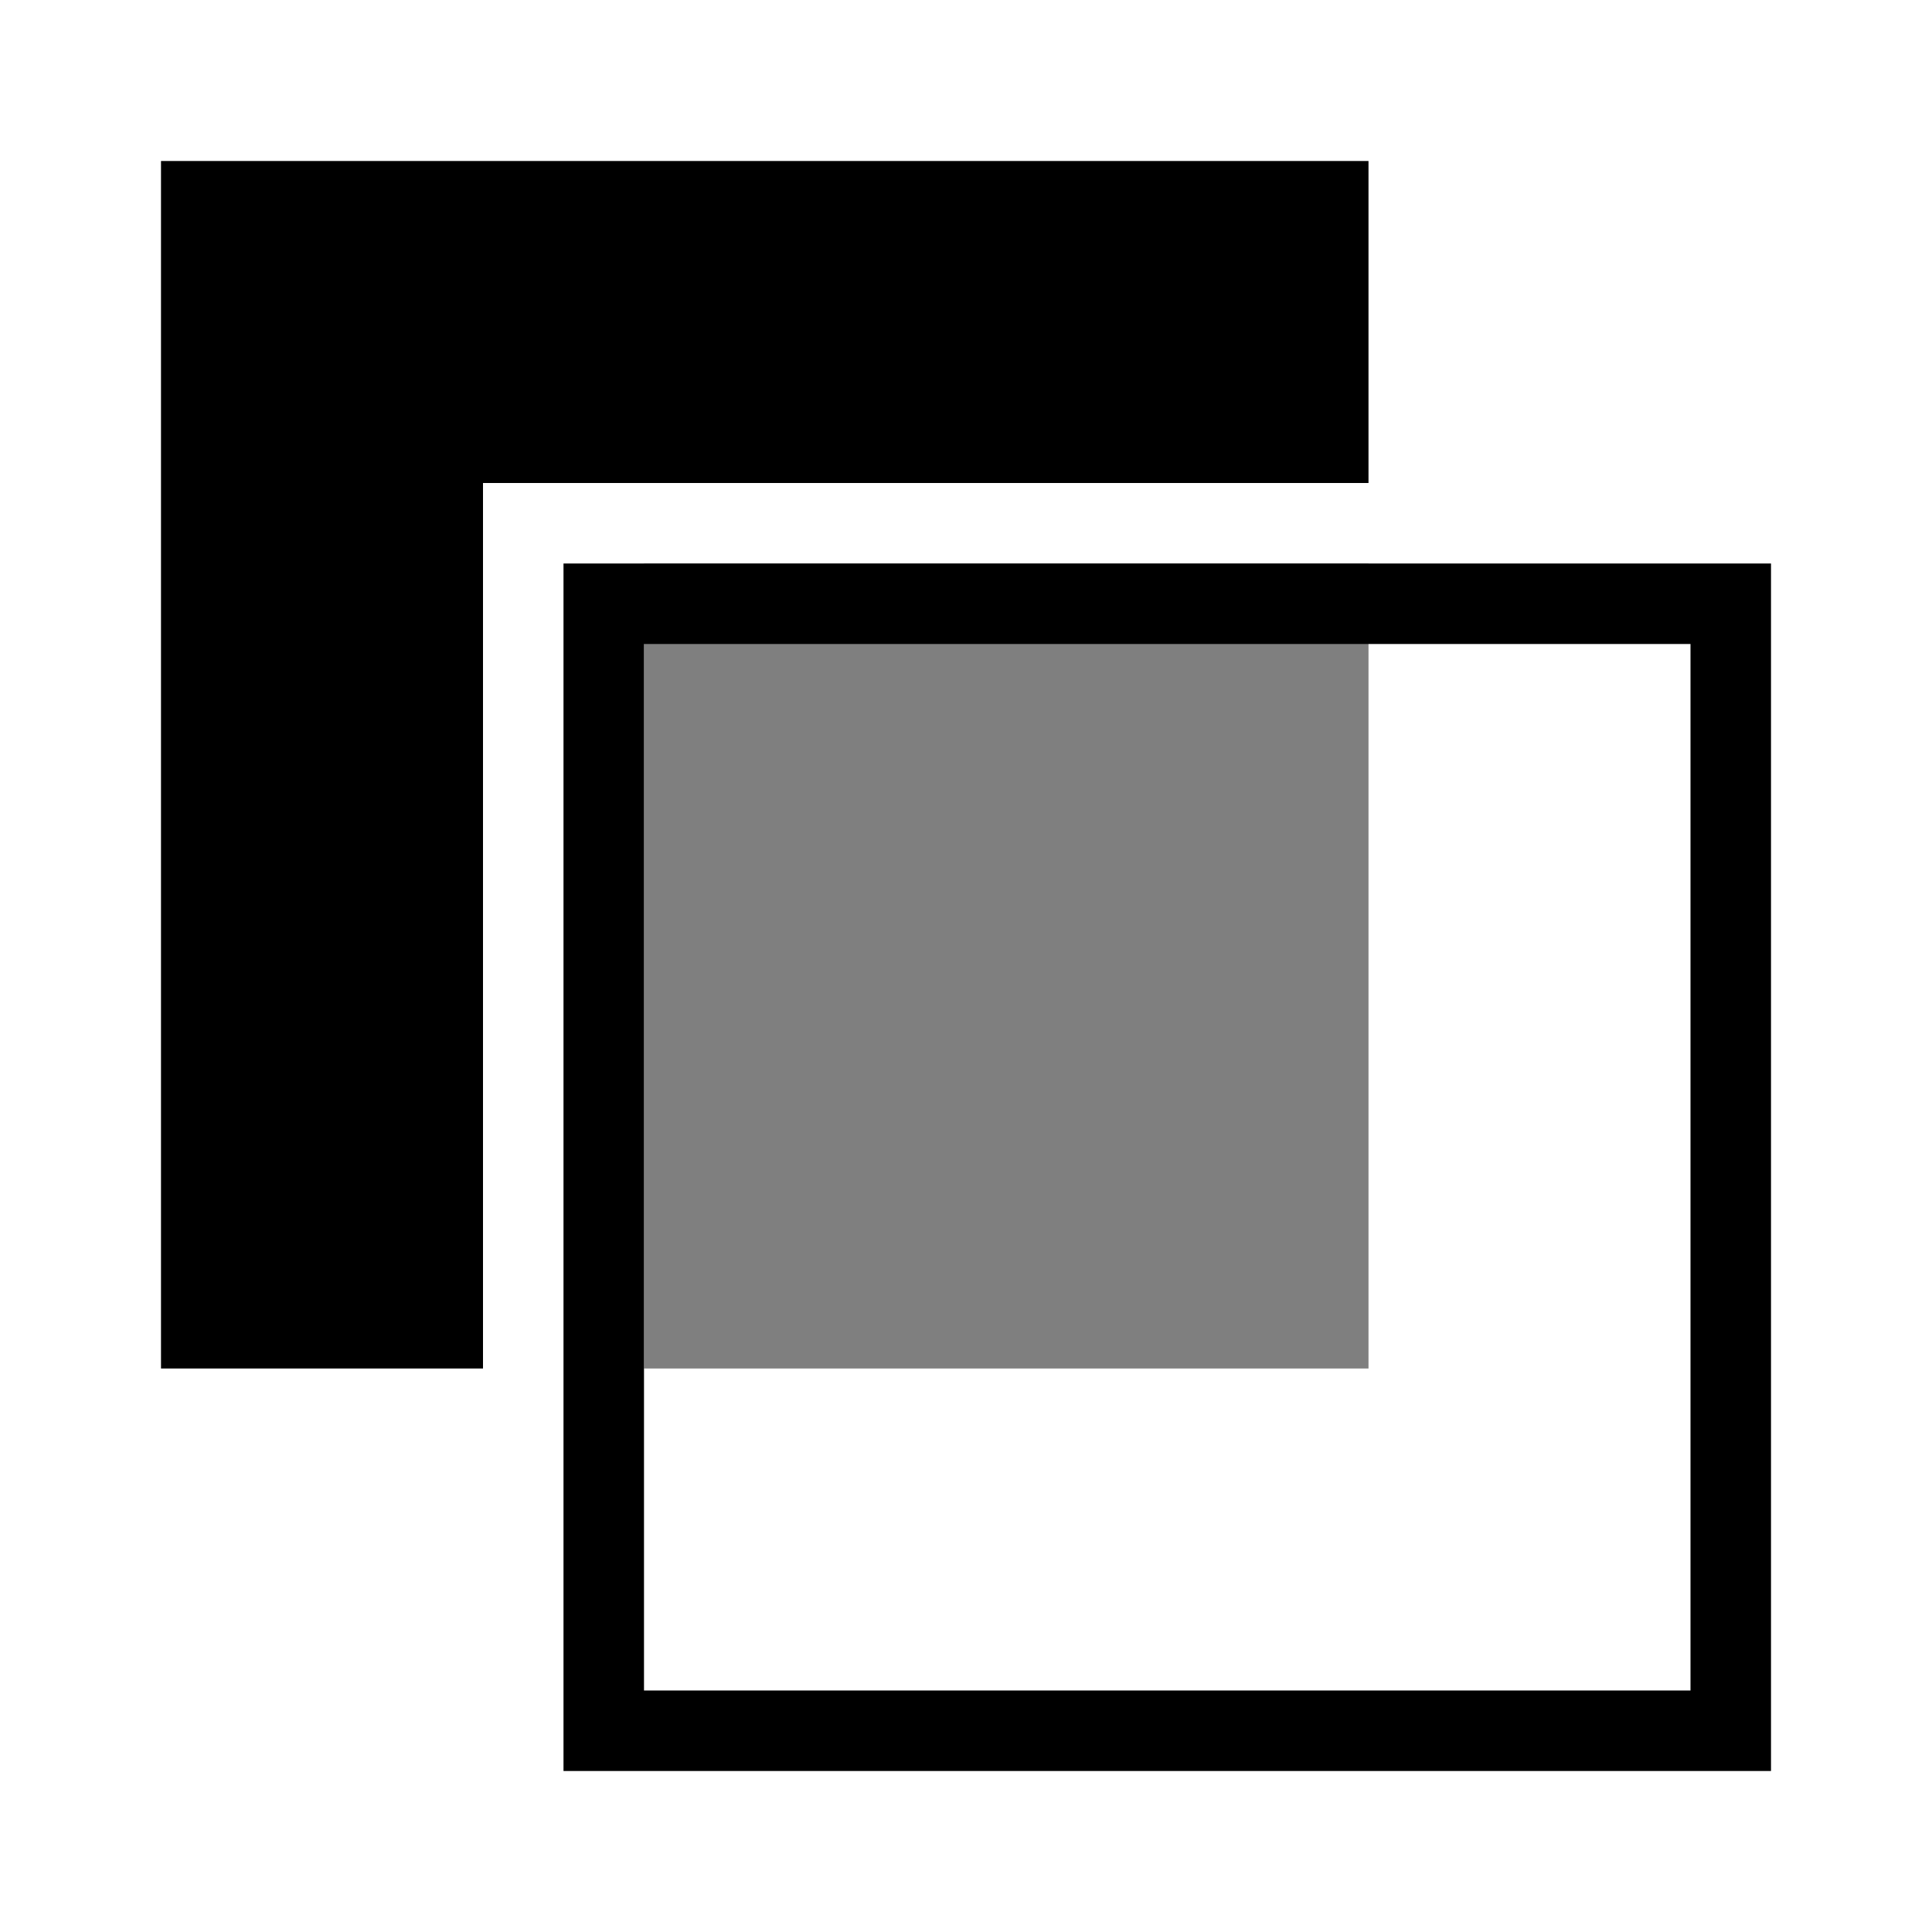
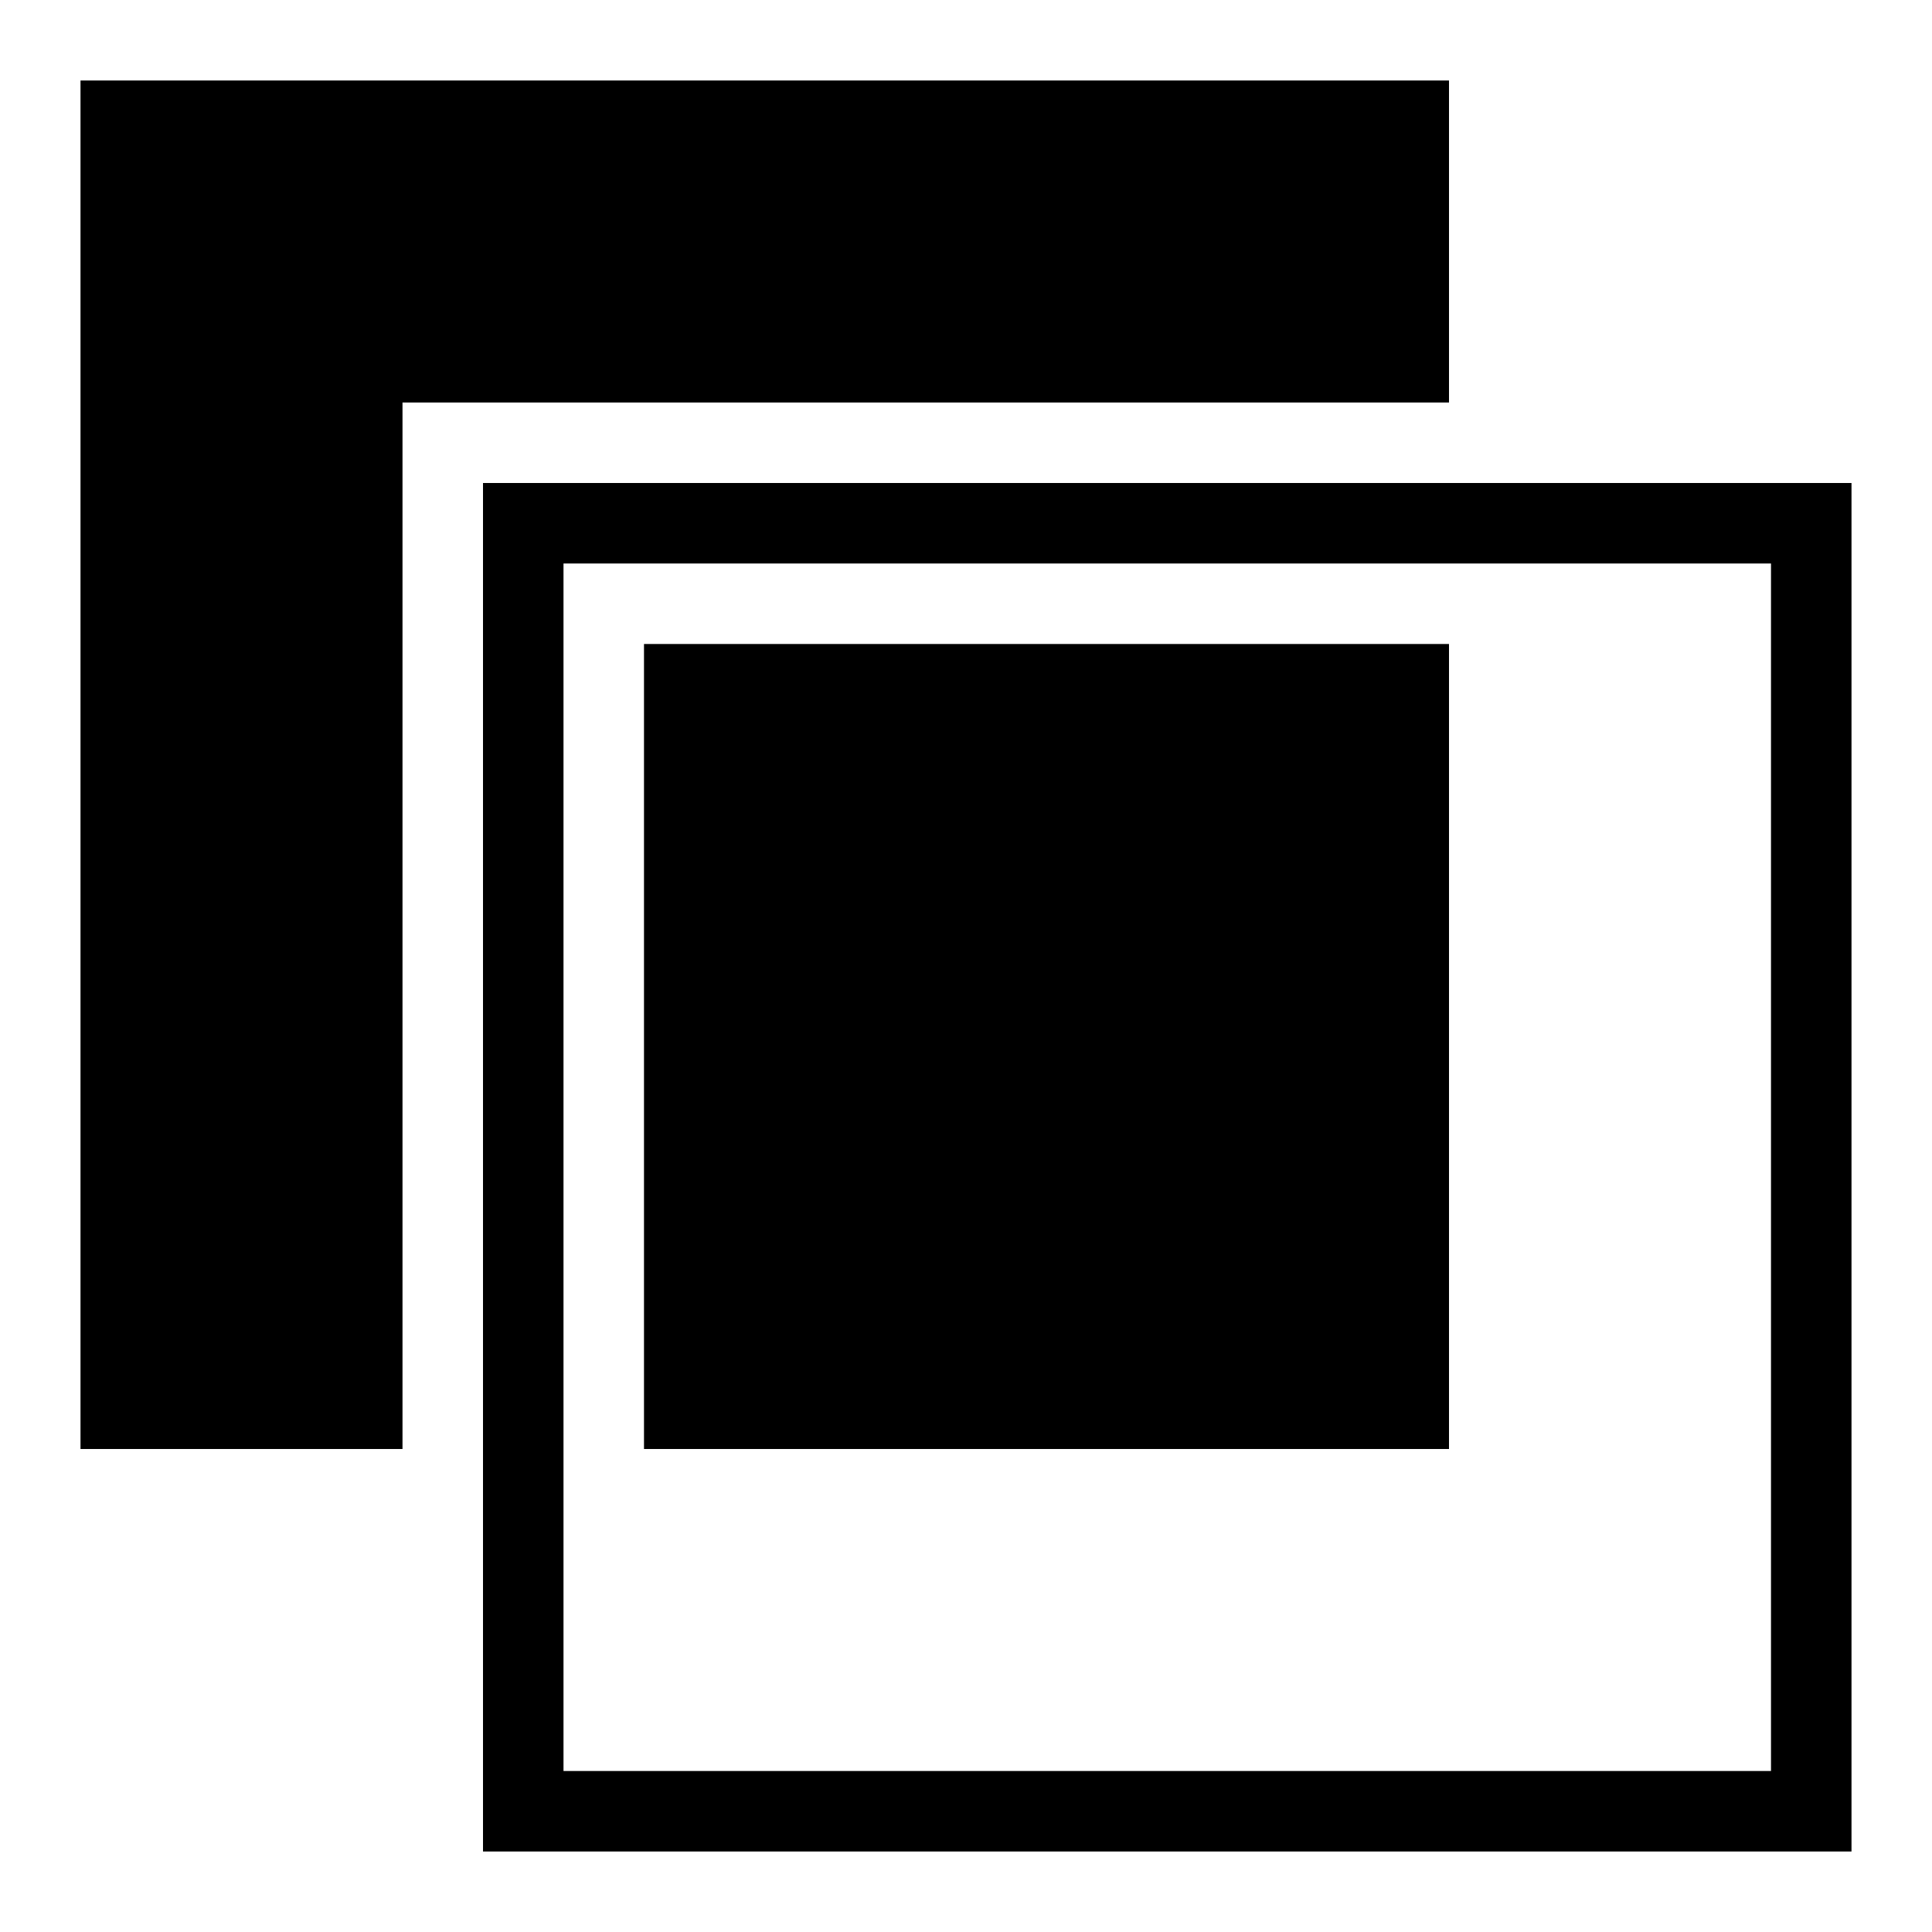
<svg xmlns="http://www.w3.org/2000/svg" viewBox="0 0 24 24">
-   <path d="M7 7v15h15V7zm14 14H8V8h13zM6 6v11H2V2h15v4z" />
-   <path opacity=".5" d="M17 17H8V7h9z" />
-   <path fill="none" d="M0 0h24v24H0z" />
+   <path d="M6 6v17h17V6zm16 16H7V7h15zM5 5v13H1V1h17v4zm13 3v10H8V8z" />
</svg>
